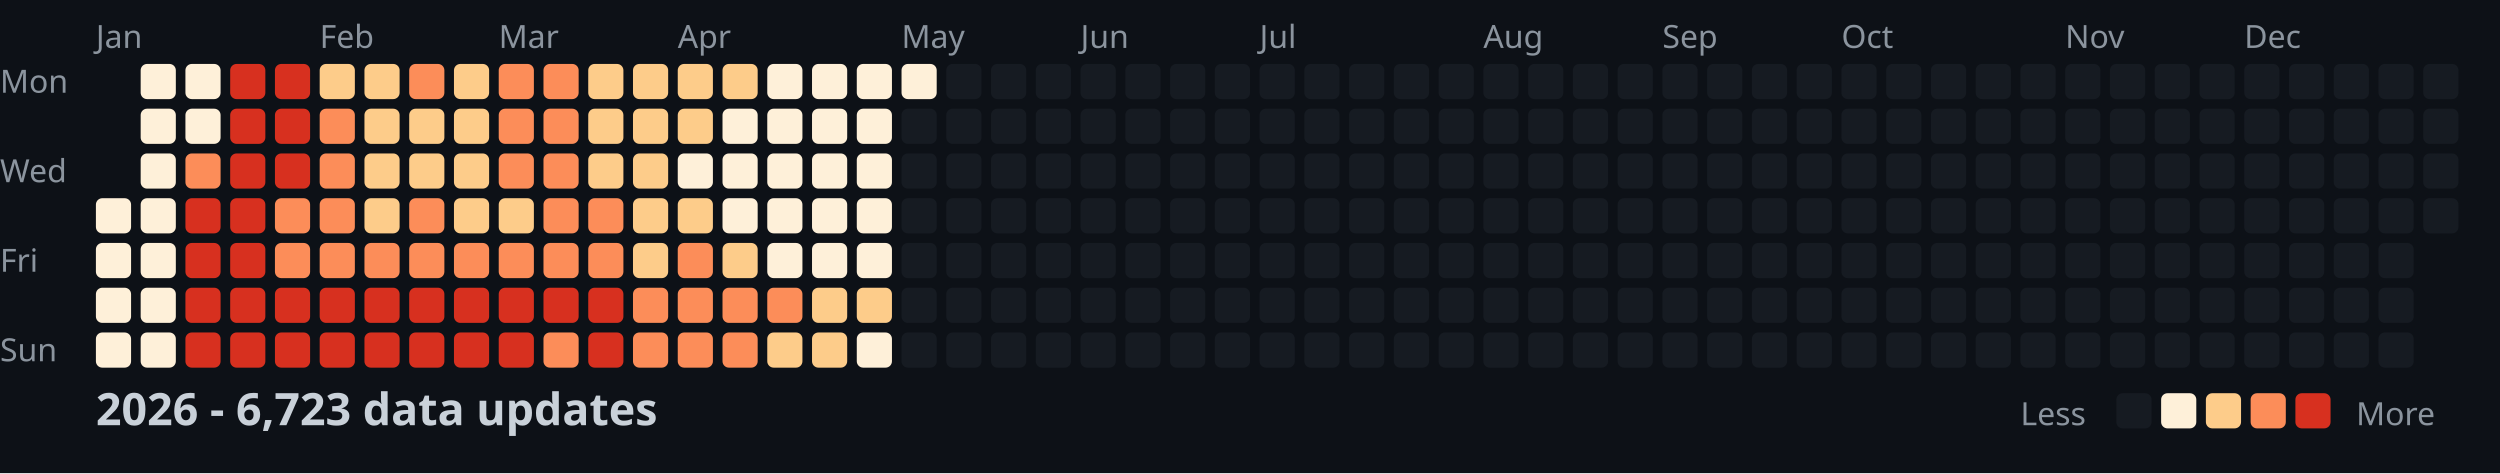
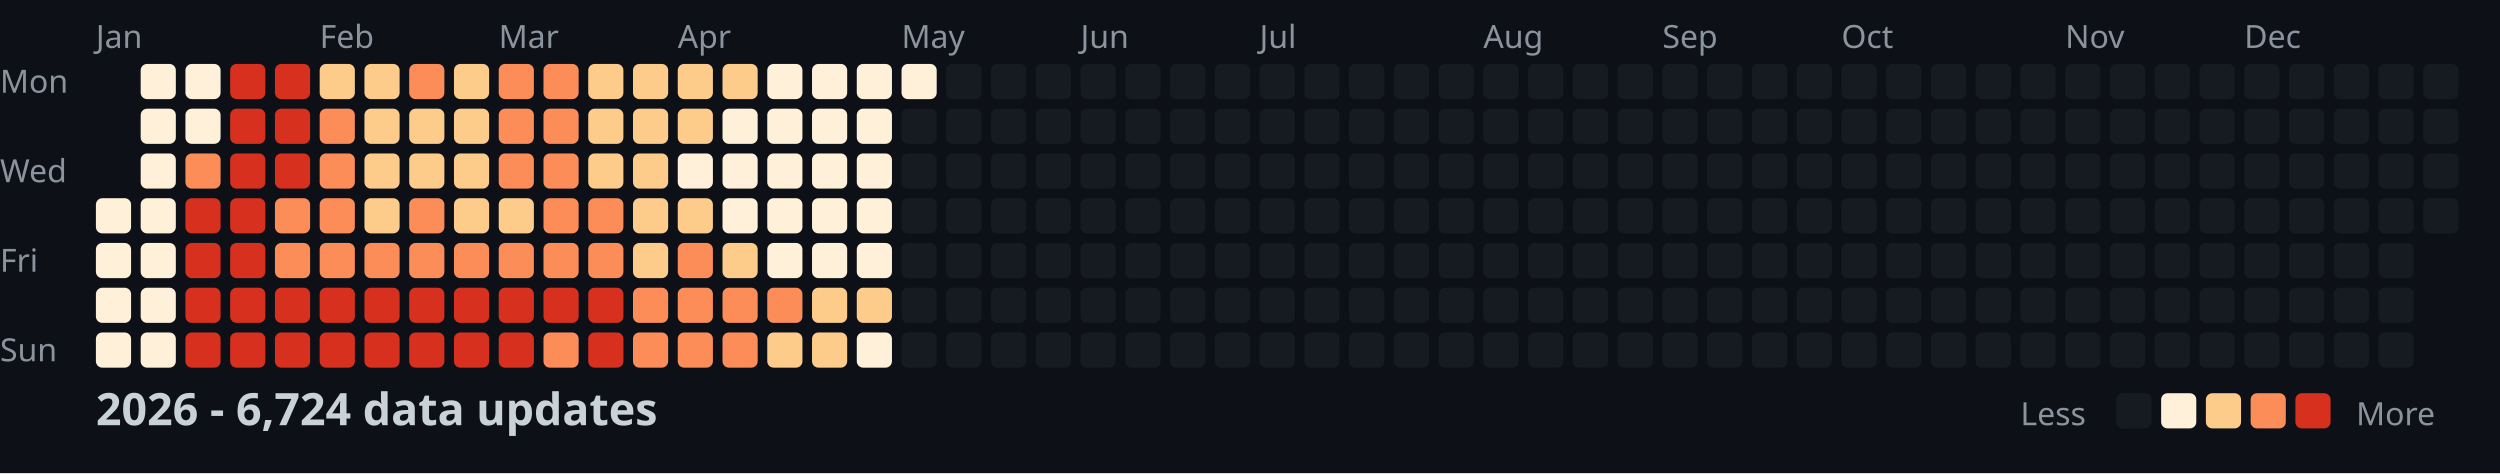
<svg xmlns="http://www.w3.org/2000/svg" width="782" height="148">
  <style>
    .month { font: 10px sans-serif; fill: #8b949e; }
    .day { font: 10px sans-serif; fill: #8b949e; }
    .title { font: bold 14px sans-serif; fill: #c9d1d9; }
    .legend { font: 10px sans-serif; fill: #8b949e; }
  </style>
  <rect width="100%" height="100%" fill="#0d1117" />
  <text x="0" y="29" class="day">Mon</text>
  <text x="0" y="57" class="day">Wed</text>
  <text x="0" y="85" class="day">Fri</text>
  <text x="0" y="113" class="day">Sun</text>
  <text x="30" y="15" class="month">Jan</text>
  <text x="100" y="15" class="month">Feb</text>
  <text x="156" y="15" class="month">Mar</text>
  <text x="212" y="15" class="month">Apr</text>
  <text x="282" y="15" class="month">May</text>
  <text x="338" y="15" class="month">Jun</text>
  <text x="394" y="15" class="month">Jul</text>
  <text x="464" y="15" class="month">Aug</text>
  <text x="520" y="15" class="month">Sep</text>
  <text x="576" y="15" class="month">Oct</text>
  <text x="646" y="15" class="month">Nov</text>
  <text x="702" y="15" class="month">Dec</text>
  <rect x="30" y="62" width="11" height="11" fill="#fef0d9" rx="2" />
  <rect x="30" y="76" width="11" height="11" fill="#fef0d9" rx="2" />
  <rect x="30" y="90" width="11" height="11" fill="#fef0d9" rx="2" />
  <rect x="30" y="104" width="11" height="11" fill="#fef0d9" rx="2" />
  <rect x="44" y="20" width="11" height="11" fill="#fef0d9" rx="2" />
  <rect x="44" y="34" width="11" height="11" fill="#fef0d9" rx="2" />
  <rect x="44" y="48" width="11" height="11" fill="#fef0d9" rx="2" />
  <rect x="44" y="62" width="11" height="11" fill="#fef0d9" rx="2" />
  <rect x="44" y="76" width="11" height="11" fill="#fef0d9" rx="2" />
  <rect x="44" y="90" width="11" height="11" fill="#fef0d9" rx="2" />
  <rect x="44" y="104" width="11" height="11" fill="#fef0d9" rx="2" />
  <rect x="58" y="20" width="11" height="11" fill="#fef0d9" rx="2" />
  <rect x="58" y="34" width="11" height="11" fill="#fef0d9" rx="2" />
  <rect x="58" y="48" width="11" height="11" fill="#fc8d59" rx="2" />
  <rect x="58" y="62" width="11" height="11" fill="#d7301f" rx="2" />
  <rect x="58" y="76" width="11" height="11" fill="#d7301f" rx="2" />
  <rect x="58" y="90" width="11" height="11" fill="#d7301f" rx="2" />
  <rect x="58" y="104" width="11" height="11" fill="#d7301f" rx="2" />
  <rect x="72" y="20" width="11" height="11" fill="#d7301f" rx="2" />
  <rect x="72" y="34" width="11" height="11" fill="#d7301f" rx="2" />
  <rect x="72" y="48" width="11" height="11" fill="#d7301f" rx="2" />
  <rect x="72" y="62" width="11" height="11" fill="#d7301f" rx="2" />
  <rect x="72" y="76" width="11" height="11" fill="#d7301f" rx="2" />
  <rect x="72" y="90" width="11" height="11" fill="#d7301f" rx="2" />
  <rect x="72" y="104" width="11" height="11" fill="#d7301f" rx="2" />
  <rect x="86" y="20" width="11" height="11" fill="#d7301f" rx="2" />
  <rect x="86" y="34" width="11" height="11" fill="#d7301f" rx="2" />
  <rect x="86" y="48" width="11" height="11" fill="#d7301f" rx="2" />
  <rect x="86" y="62" width="11" height="11" fill="#fc8d59" rx="2" />
  <rect x="86" y="76" width="11" height="11" fill="#fc8d59" rx="2" />
  <rect x="86" y="90" width="11" height="11" fill="#d7301f" rx="2" />
  <rect x="86" y="104" width="11" height="11" fill="#d7301f" rx="2" />
  <rect x="100" y="20" width="11" height="11" fill="#fdcc8a" rx="2" />
  <rect x="100" y="34" width="11" height="11" fill="#fc8d59" rx="2" />
  <rect x="100" y="48" width="11" height="11" fill="#fc8d59" rx="2" />
  <rect x="100" y="62" width="11" height="11" fill="#fc8d59" rx="2" />
  <rect x="100" y="76" width="11" height="11" fill="#fc8d59" rx="2" />
  <rect x="100" y="90" width="11" height="11" fill="#d7301f" rx="2" />
  <rect x="100" y="104" width="11" height="11" fill="#d7301f" rx="2" />
  <rect x="114" y="20" width="11" height="11" fill="#fdcc8a" rx="2" />
  <rect x="114" y="34" width="11" height="11" fill="#fdcc8a" rx="2" />
  <rect x="114" y="48" width="11" height="11" fill="#fdcc8a" rx="2" />
  <rect x="114" y="62" width="11" height="11" fill="#fdcc8a" rx="2" />
  <rect x="114" y="76" width="11" height="11" fill="#fc8d59" rx="2" />
  <rect x="114" y="90" width="11" height="11" fill="#d7301f" rx="2" />
  <rect x="114" y="104" width="11" height="11" fill="#d7301f" rx="2" />
  <rect x="128" y="20" width="11" height="11" fill="#fc8d59" rx="2" />
  <rect x="128" y="34" width="11" height="11" fill="#fdcc8a" rx="2" />
  <rect x="128" y="48" width="11" height="11" fill="#fdcc8a" rx="2" />
  <rect x="128" y="62" width="11" height="11" fill="#fc8d59" rx="2" />
  <rect x="128" y="76" width="11" height="11" fill="#fc8d59" rx="2" />
  <rect x="128" y="90" width="11" height="11" fill="#d7301f" rx="2" />
  <rect x="128" y="104" width="11" height="11" fill="#d7301f" rx="2" />
  <rect x="142" y="20" width="11" height="11" fill="#fdcc8a" rx="2" />
  <rect x="142" y="34" width="11" height="11" fill="#fdcc8a" rx="2" />
  <rect x="142" y="48" width="11" height="11" fill="#fdcc8a" rx="2" />
  <rect x="142" y="62" width="11" height="11" fill="#fdcc8a" rx="2" />
  <rect x="142" y="76" width="11" height="11" fill="#fc8d59" rx="2" />
  <rect x="142" y="90" width="11" height="11" fill="#d7301f" rx="2" />
  <rect x="142" y="104" width="11" height="11" fill="#d7301f" rx="2" />
  <rect x="156" y="20" width="11" height="11" fill="#fc8d59" rx="2" />
  <rect x="156" y="34" width="11" height="11" fill="#fc8d59" rx="2" />
  <rect x="156" y="48" width="11" height="11" fill="#fc8d59" rx="2" />
  <rect x="156" y="62" width="11" height="11" fill="#fdcc8a" rx="2" />
  <rect x="156" y="76" width="11" height="11" fill="#fc8d59" rx="2" />
  <rect x="156" y="90" width="11" height="11" fill="#d7301f" rx="2" />
  <rect x="156" y="104" width="11" height="11" fill="#d7301f" rx="2" />
  <rect x="170" y="20" width="11" height="11" fill="#fc8d59" rx="2" />
  <rect x="170" y="34" width="11" height="11" fill="#fc8d59" rx="2" />
  <rect x="170" y="48" width="11" height="11" fill="#fc8d59" rx="2" />
  <rect x="170" y="62" width="11" height="11" fill="#fc8d59" rx="2" />
  <rect x="170" y="76" width="11" height="11" fill="#fc8d59" rx="2" />
  <rect x="170" y="90" width="11" height="11" fill="#d7301f" rx="2" />
  <rect x="170" y="104" width="11" height="11" fill="#fc8d59" rx="2" />
  <rect x="184" y="20" width="11" height="11" fill="#fdcc8a" rx="2" />
  <rect x="184" y="34" width="11" height="11" fill="#fdcc8a" rx="2" />
  <rect x="184" y="48" width="11" height="11" fill="#fdcc8a" rx="2" />
  <rect x="184" y="62" width="11" height="11" fill="#fc8d59" rx="2" />
  <rect x="184" y="76" width="11" height="11" fill="#fc8d59" rx="2" />
  <rect x="184" y="90" width="11" height="11" fill="#d7301f" rx="2" />
  <rect x="184" y="104" width="11" height="11" fill="#d7301f" rx="2" />
  <rect x="198" y="20" width="11" height="11" fill="#fdcc8a" rx="2" />
  <rect x="198" y="34" width="11" height="11" fill="#fdcc8a" rx="2" />
  <rect x="198" y="48" width="11" height="11" fill="#fdcc8a" rx="2" />
  <rect x="198" y="62" width="11" height="11" fill="#fdcc8a" rx="2" />
  <rect x="198" y="76" width="11" height="11" fill="#fdcc8a" rx="2" />
  <rect x="198" y="90" width="11" height="11" fill="#fc8d59" rx="2" />
  <rect x="198" y="104" width="11" height="11" fill="#fc8d59" rx="2" />
  <rect x="212" y="20" width="11" height="11" fill="#fdcc8a" rx="2" />
  <rect x="212" y="34" width="11" height="11" fill="#fdcc8a" rx="2" />
  <rect x="212" y="48" width="11" height="11" fill="#fef0d9" rx="2" />
  <rect x="212" y="62" width="11" height="11" fill="#fdcc8a" rx="2" />
  <rect x="212" y="76" width="11" height="11" fill="#fc8d59" rx="2" />
  <rect x="212" y="90" width="11" height="11" fill="#fc8d59" rx="2" />
  <rect x="212" y="104" width="11" height="11" fill="#fc8d59" rx="2" />
  <rect x="226" y="20" width="11" height="11" fill="#fdcc8a" rx="2" />
  <rect x="226" y="34" width="11" height="11" fill="#fef0d9" rx="2" />
  <rect x="226" y="48" width="11" height="11" fill="#fef0d9" rx="2" />
  <rect x="226" y="62" width="11" height="11" fill="#fef0d9" rx="2" />
  <rect x="226" y="76" width="11" height="11" fill="#fdcc8a" rx="2" />
  <rect x="226" y="90" width="11" height="11" fill="#fc8d59" rx="2" />
  <rect x="226" y="104" width="11" height="11" fill="#fc8d59" rx="2" />
  <rect x="240" y="20" width="11" height="11" fill="#fef0d9" rx="2" />
  <rect x="240" y="34" width="11" height="11" fill="#fef0d9" rx="2" />
  <rect x="240" y="48" width="11" height="11" fill="#fef0d9" rx="2" />
  <rect x="240" y="62" width="11" height="11" fill="#fef0d9" rx="2" />
  <rect x="240" y="76" width="11" height="11" fill="#fef0d9" rx="2" />
  <rect x="240" y="90" width="11" height="11" fill="#fc8d59" rx="2" />
  <rect x="240" y="104" width="11" height="11" fill="#fdcc8a" rx="2" />
  <rect x="254" y="20" width="11" height="11" fill="#fef0d9" rx="2" />
  <rect x="254" y="34" width="11" height="11" fill="#fef0d9" rx="2" />
  <rect x="254" y="48" width="11" height="11" fill="#fef0d9" rx="2" />
  <rect x="254" y="62" width="11" height="11" fill="#fef0d9" rx="2" />
  <rect x="254" y="76" width="11" height="11" fill="#fef0d9" rx="2" />
  <rect x="254" y="90" width="11" height="11" fill="#fdcc8a" rx="2" />
  <rect x="254" y="104" width="11" height="11" fill="#fdcc8a" rx="2" />
  <rect x="268" y="20" width="11" height="11" fill="#fef0d9" rx="2" />
  <rect x="268" y="34" width="11" height="11" fill="#fef0d9" rx="2" />
  <rect x="268" y="48" width="11" height="11" fill="#fef0d9" rx="2" />
  <rect x="268" y="62" width="11" height="11" fill="#fef0d9" rx="2" />
  <rect x="268" y="76" width="11" height="11" fill="#fef0d9" rx="2" />
  <rect x="268" y="90" width="11" height="11" fill="#fdcc8a" rx="2" />
  <rect x="268" y="104" width="11" height="11" fill="#fef0d9" rx="2" />
  <rect x="282" y="20" width="11" height="11" fill="#fef0d9" rx="2" />
  <rect x="282" y="34" width="11" height="11" fill="#161b22" rx="2" />
  <rect x="282" y="48" width="11" height="11" fill="#161b22" rx="2" />
  <rect x="282" y="62" width="11" height="11" fill="#161b22" rx="2" />
  <rect x="282" y="76" width="11" height="11" fill="#161b22" rx="2" />
  <rect x="282" y="90" width="11" height="11" fill="#161b22" rx="2" />
  <rect x="282" y="104" width="11" height="11" fill="#161b22" rx="2" />
  <rect x="296" y="20" width="11" height="11" fill="#161b22" rx="2" />
  <rect x="296" y="34" width="11" height="11" fill="#161b22" rx="2" />
  <rect x="296" y="48" width="11" height="11" fill="#161b22" rx="2" />
  <rect x="296" y="62" width="11" height="11" fill="#161b22" rx="2" />
  <rect x="296" y="76" width="11" height="11" fill="#161b22" rx="2" />
  <rect x="296" y="90" width="11" height="11" fill="#161b22" rx="2" />
  <rect x="296" y="104" width="11" height="11" fill="#161b22" rx="2" />
  <rect x="310" y="20" width="11" height="11" fill="#161b22" rx="2" />
  <rect x="310" y="34" width="11" height="11" fill="#161b22" rx="2" />
  <rect x="310" y="48" width="11" height="11" fill="#161b22" rx="2" />
  <rect x="310" y="62" width="11" height="11" fill="#161b22" rx="2" />
  <rect x="310" y="76" width="11" height="11" fill="#161b22" rx="2" />
  <rect x="310" y="90" width="11" height="11" fill="#161b22" rx="2" />
  <rect x="310" y="104" width="11" height="11" fill="#161b22" rx="2" />
  <rect x="324" y="20" width="11" height="11" fill="#161b22" rx="2" />
  <rect x="324" y="34" width="11" height="11" fill="#161b22" rx="2" />
  <rect x="324" y="48" width="11" height="11" fill="#161b22" rx="2" />
  <rect x="324" y="62" width="11" height="11" fill="#161b22" rx="2" />
  <rect x="324" y="76" width="11" height="11" fill="#161b22" rx="2" />
  <rect x="324" y="90" width="11" height="11" fill="#161b22" rx="2" />
  <rect x="324" y="104" width="11" height="11" fill="#161b22" rx="2" />
  <rect x="338" y="20" width="11" height="11" fill="#161b22" rx="2" />
  <rect x="338" y="34" width="11" height="11" fill="#161b22" rx="2" />
  <rect x="338" y="48" width="11" height="11" fill="#161b22" rx="2" />
  <rect x="338" y="62" width="11" height="11" fill="#161b22" rx="2" />
  <rect x="338" y="76" width="11" height="11" fill="#161b22" rx="2" />
  <rect x="338" y="90" width="11" height="11" fill="#161b22" rx="2" />
  <rect x="338" y="104" width="11" height="11" fill="#161b22" rx="2" />
  <rect x="352" y="20" width="11" height="11" fill="#161b22" rx="2" />
  <rect x="352" y="34" width="11" height="11" fill="#161b22" rx="2" />
  <rect x="352" y="48" width="11" height="11" fill="#161b22" rx="2" />
  <rect x="352" y="62" width="11" height="11" fill="#161b22" rx="2" />
  <rect x="352" y="76" width="11" height="11" fill="#161b22" rx="2" />
  <rect x="352" y="90" width="11" height="11" fill="#161b22" rx="2" />
  <rect x="352" y="104" width="11" height="11" fill="#161b22" rx="2" />
  <rect x="366" y="20" width="11" height="11" fill="#161b22" rx="2" />
  <rect x="366" y="34" width="11" height="11" fill="#161b22" rx="2" />
  <rect x="366" y="48" width="11" height="11" fill="#161b22" rx="2" />
  <rect x="366" y="62" width="11" height="11" fill="#161b22" rx="2" />
  <rect x="366" y="76" width="11" height="11" fill="#161b22" rx="2" />
  <rect x="366" y="90" width="11" height="11" fill="#161b22" rx="2" />
  <rect x="366" y="104" width="11" height="11" fill="#161b22" rx="2" />
  <rect x="380" y="20" width="11" height="11" fill="#161b22" rx="2" />
  <rect x="380" y="34" width="11" height="11" fill="#161b22" rx="2" />
  <rect x="380" y="48" width="11" height="11" fill="#161b22" rx="2" />
  <rect x="380" y="62" width="11" height="11" fill="#161b22" rx="2" />
  <rect x="380" y="76" width="11" height="11" fill="#161b22" rx="2" />
  <rect x="380" y="90" width="11" height="11" fill="#161b22" rx="2" />
  <rect x="380" y="104" width="11" height="11" fill="#161b22" rx="2" />
  <rect x="394" y="20" width="11" height="11" fill="#161b22" rx="2" />
  <rect x="394" y="34" width="11" height="11" fill="#161b22" rx="2" />
  <rect x="394" y="48" width="11" height="11" fill="#161b22" rx="2" />
  <rect x="394" y="62" width="11" height="11" fill="#161b22" rx="2" />
  <rect x="394" y="76" width="11" height="11" fill="#161b22" rx="2" />
  <rect x="394" y="90" width="11" height="11" fill="#161b22" rx="2" />
  <rect x="394" y="104" width="11" height="11" fill="#161b22" rx="2" />
  <rect x="408" y="20" width="11" height="11" fill="#161b22" rx="2" />
  <rect x="408" y="34" width="11" height="11" fill="#161b22" rx="2" />
  <rect x="408" y="48" width="11" height="11" fill="#161b22" rx="2" />
  <rect x="408" y="62" width="11" height="11" fill="#161b22" rx="2" />
  <rect x="408" y="76" width="11" height="11" fill="#161b22" rx="2" />
  <rect x="408" y="90" width="11" height="11" fill="#161b22" rx="2" />
  <rect x="408" y="104" width="11" height="11" fill="#161b22" rx="2" />
  <rect x="422" y="20" width="11" height="11" fill="#161b22" rx="2" />
  <rect x="422" y="34" width="11" height="11" fill="#161b22" rx="2" />
  <rect x="422" y="48" width="11" height="11" fill="#161b22" rx="2" />
  <rect x="422" y="62" width="11" height="11" fill="#161b22" rx="2" />
  <rect x="422" y="76" width="11" height="11" fill="#161b22" rx="2" />
  <rect x="422" y="90" width="11" height="11" fill="#161b22" rx="2" />
  <rect x="422" y="104" width="11" height="11" fill="#161b22" rx="2" />
  <rect x="436" y="20" width="11" height="11" fill="#161b22" rx="2" />
  <rect x="436" y="34" width="11" height="11" fill="#161b22" rx="2" />
  <rect x="436" y="48" width="11" height="11" fill="#161b22" rx="2" />
  <rect x="436" y="62" width="11" height="11" fill="#161b22" rx="2" />
  <rect x="436" y="76" width="11" height="11" fill="#161b22" rx="2" />
  <rect x="436" y="90" width="11" height="11" fill="#161b22" rx="2" />
  <rect x="436" y="104" width="11" height="11" fill="#161b22" rx="2" />
  <rect x="450" y="20" width="11" height="11" fill="#161b22" rx="2" />
  <rect x="450" y="34" width="11" height="11" fill="#161b22" rx="2" />
  <rect x="450" y="48" width="11" height="11" fill="#161b22" rx="2" />
  <rect x="450" y="62" width="11" height="11" fill="#161b22" rx="2" />
  <rect x="450" y="76" width="11" height="11" fill="#161b22" rx="2" />
  <rect x="450" y="90" width="11" height="11" fill="#161b22" rx="2" />
  <rect x="450" y="104" width="11" height="11" fill="#161b22" rx="2" />
  <rect x="464" y="20" width="11" height="11" fill="#161b22" rx="2" />
  <rect x="464" y="34" width="11" height="11" fill="#161b22" rx="2" />
  <rect x="464" y="48" width="11" height="11" fill="#161b22" rx="2" />
  <rect x="464" y="62" width="11" height="11" fill="#161b22" rx="2" />
  <rect x="464" y="76" width="11" height="11" fill="#161b22" rx="2" />
  <rect x="464" y="90" width="11" height="11" fill="#161b22" rx="2" />
  <rect x="464" y="104" width="11" height="11" fill="#161b22" rx="2" />
  <rect x="478" y="20" width="11" height="11" fill="#161b22" rx="2" />
  <rect x="478" y="34" width="11" height="11" fill="#161b22" rx="2" />
  <rect x="478" y="48" width="11" height="11" fill="#161b22" rx="2" />
  <rect x="478" y="62" width="11" height="11" fill="#161b22" rx="2" />
  <rect x="478" y="76" width="11" height="11" fill="#161b22" rx="2" />
  <rect x="478" y="90" width="11" height="11" fill="#161b22" rx="2" />
  <rect x="478" y="104" width="11" height="11" fill="#161b22" rx="2" />
  <rect x="492" y="20" width="11" height="11" fill="#161b22" rx="2" />
  <rect x="492" y="34" width="11" height="11" fill="#161b22" rx="2" />
  <rect x="492" y="48" width="11" height="11" fill="#161b22" rx="2" />
  <rect x="492" y="62" width="11" height="11" fill="#161b22" rx="2" />
  <rect x="492" y="76" width="11" height="11" fill="#161b22" rx="2" />
  <rect x="492" y="90" width="11" height="11" fill="#161b22" rx="2" />
  <rect x="492" y="104" width="11" height="11" fill="#161b22" rx="2" />
  <rect x="506" y="20" width="11" height="11" fill="#161b22" rx="2" />
  <rect x="506" y="34" width="11" height="11" fill="#161b22" rx="2" />
  <rect x="506" y="48" width="11" height="11" fill="#161b22" rx="2" />
  <rect x="506" y="62" width="11" height="11" fill="#161b22" rx="2" />
  <rect x="506" y="76" width="11" height="11" fill="#161b22" rx="2" />
  <rect x="506" y="90" width="11" height="11" fill="#161b22" rx="2" />
  <rect x="506" y="104" width="11" height="11" fill="#161b22" rx="2" />
  <rect x="520" y="20" width="11" height="11" fill="#161b22" rx="2" />
  <rect x="520" y="34" width="11" height="11" fill="#161b22" rx="2" />
  <rect x="520" y="48" width="11" height="11" fill="#161b22" rx="2" />
  <rect x="520" y="62" width="11" height="11" fill="#161b22" rx="2" />
  <rect x="520" y="76" width="11" height="11" fill="#161b22" rx="2" />
  <rect x="520" y="90" width="11" height="11" fill="#161b22" rx="2" />
  <rect x="520" y="104" width="11" height="11" fill="#161b22" rx="2" />
  <rect x="534" y="20" width="11" height="11" fill="#161b22" rx="2" />
  <rect x="534" y="34" width="11" height="11" fill="#161b22" rx="2" />
  <rect x="534" y="48" width="11" height="11" fill="#161b22" rx="2" />
  <rect x="534" y="62" width="11" height="11" fill="#161b22" rx="2" />
  <rect x="534" y="76" width="11" height="11" fill="#161b22" rx="2" />
  <rect x="534" y="90" width="11" height="11" fill="#161b22" rx="2" />
  <rect x="534" y="104" width="11" height="11" fill="#161b22" rx="2" />
  <rect x="548" y="20" width="11" height="11" fill="#161b22" rx="2" />
  <rect x="548" y="34" width="11" height="11" fill="#161b22" rx="2" />
  <rect x="548" y="48" width="11" height="11" fill="#161b22" rx="2" />
  <rect x="548" y="62" width="11" height="11" fill="#161b22" rx="2" />
  <rect x="548" y="76" width="11" height="11" fill="#161b22" rx="2" />
  <rect x="548" y="90" width="11" height="11" fill="#161b22" rx="2" />
  <rect x="548" y="104" width="11" height="11" fill="#161b22" rx="2" />
  <rect x="562" y="20" width="11" height="11" fill="#161b22" rx="2" />
  <rect x="562" y="34" width="11" height="11" fill="#161b22" rx="2" />
  <rect x="562" y="48" width="11" height="11" fill="#161b22" rx="2" />
  <rect x="562" y="62" width="11" height="11" fill="#161b22" rx="2" />
  <rect x="562" y="76" width="11" height="11" fill="#161b22" rx="2" />
  <rect x="562" y="90" width="11" height="11" fill="#161b22" rx="2" />
  <rect x="562" y="104" width="11" height="11" fill="#161b22" rx="2" />
  <rect x="576" y="20" width="11" height="11" fill="#161b22" rx="2" />
  <rect x="576" y="34" width="11" height="11" fill="#161b22" rx="2" />
  <rect x="576" y="48" width="11" height="11" fill="#161b22" rx="2" />
  <rect x="576" y="62" width="11" height="11" fill="#161b22" rx="2" />
  <rect x="576" y="76" width="11" height="11" fill="#161b22" rx="2" />
  <rect x="576" y="90" width="11" height="11" fill="#161b22" rx="2" />
  <rect x="576" y="104" width="11" height="11" fill="#161b22" rx="2" />
  <rect x="590" y="20" width="11" height="11" fill="#161b22" rx="2" />
  <rect x="590" y="34" width="11" height="11" fill="#161b22" rx="2" />
  <rect x="590" y="48" width="11" height="11" fill="#161b22" rx="2" />
  <rect x="590" y="62" width="11" height="11" fill="#161b22" rx="2" />
  <rect x="590" y="76" width="11" height="11" fill="#161b22" rx="2" />
  <rect x="590" y="90" width="11" height="11" fill="#161b22" rx="2" />
  <rect x="590" y="104" width="11" height="11" fill="#161b22" rx="2" />
  <rect x="604" y="20" width="11" height="11" fill="#161b22" rx="2" />
  <rect x="604" y="34" width="11" height="11" fill="#161b22" rx="2" />
  <rect x="604" y="48" width="11" height="11" fill="#161b22" rx="2" />
  <rect x="604" y="62" width="11" height="11" fill="#161b22" rx="2" />
  <rect x="604" y="76" width="11" height="11" fill="#161b22" rx="2" />
  <rect x="604" y="90" width="11" height="11" fill="#161b22" rx="2" />
  <rect x="604" y="104" width="11" height="11" fill="#161b22" rx="2" />
  <rect x="618" y="20" width="11" height="11" fill="#161b22" rx="2" />
  <rect x="618" y="34" width="11" height="11" fill="#161b22" rx="2" />
  <rect x="618" y="48" width="11" height="11" fill="#161b22" rx="2" />
  <rect x="618" y="62" width="11" height="11" fill="#161b22" rx="2" />
  <rect x="618" y="76" width="11" height="11" fill="#161b22" rx="2" />
  <rect x="618" y="90" width="11" height="11" fill="#161b22" rx="2" />
  <rect x="618" y="104" width="11" height="11" fill="#161b22" rx="2" />
  <rect x="632" y="20" width="11" height="11" fill="#161b22" rx="2" />
  <rect x="632" y="34" width="11" height="11" fill="#161b22" rx="2" />
  <rect x="632" y="48" width="11" height="11" fill="#161b22" rx="2" />
  <rect x="632" y="62" width="11" height="11" fill="#161b22" rx="2" />
  <rect x="632" y="76" width="11" height="11" fill="#161b22" rx="2" />
  <rect x="632" y="90" width="11" height="11" fill="#161b22" rx="2" />
  <rect x="632" y="104" width="11" height="11" fill="#161b22" rx="2" />
  <rect x="646" y="20" width="11" height="11" fill="#161b22" rx="2" />
  <rect x="646" y="34" width="11" height="11" fill="#161b22" rx="2" />
  <rect x="646" y="48" width="11" height="11" fill="#161b22" rx="2" />
  <rect x="646" y="62" width="11" height="11" fill="#161b22" rx="2" />
  <rect x="646" y="76" width="11" height="11" fill="#161b22" rx="2" />
  <rect x="646" y="90" width="11" height="11" fill="#161b22" rx="2" />
  <rect x="646" y="104" width="11" height="11" fill="#161b22" rx="2" />
  <rect x="660" y="20" width="11" height="11" fill="#161b22" rx="2" />
  <rect x="660" y="34" width="11" height="11" fill="#161b22" rx="2" />
  <rect x="660" y="48" width="11" height="11" fill="#161b22" rx="2" />
  <rect x="660" y="62" width="11" height="11" fill="#161b22" rx="2" />
  <rect x="660" y="76" width="11" height="11" fill="#161b22" rx="2" />
  <rect x="660" y="90" width="11" height="11" fill="#161b22" rx="2" />
  <rect x="660" y="104" width="11" height="11" fill="#161b22" rx="2" />
  <rect x="674" y="20" width="11" height="11" fill="#161b22" rx="2" />
  <rect x="674" y="34" width="11" height="11" fill="#161b22" rx="2" />
  <rect x="674" y="48" width="11" height="11" fill="#161b22" rx="2" />
  <rect x="674" y="62" width="11" height="11" fill="#161b22" rx="2" />
  <rect x="674" y="76" width="11" height="11" fill="#161b22" rx="2" />
  <rect x="674" y="90" width="11" height="11" fill="#161b22" rx="2" />
  <rect x="674" y="104" width="11" height="11" fill="#161b22" rx="2" />
  <rect x="688" y="20" width="11" height="11" fill="#161b22" rx="2" />
  <rect x="688" y="34" width="11" height="11" fill="#161b22" rx="2" />
  <rect x="688" y="48" width="11" height="11" fill="#161b22" rx="2" />
  <rect x="688" y="62" width="11" height="11" fill="#161b22" rx="2" />
  <rect x="688" y="76" width="11" height="11" fill="#161b22" rx="2" />
  <rect x="688" y="90" width="11" height="11" fill="#161b22" rx="2" />
  <rect x="688" y="104" width="11" height="11" fill="#161b22" rx="2" />
  <rect x="702" y="20" width="11" height="11" fill="#161b22" rx="2" />
  <rect x="702" y="34" width="11" height="11" fill="#161b22" rx="2" />
  <rect x="702" y="48" width="11" height="11" fill="#161b22" rx="2" />
  <rect x="702" y="62" width="11" height="11" fill="#161b22" rx="2" />
  <rect x="702" y="76" width="11" height="11" fill="#161b22" rx="2" />
  <rect x="702" y="90" width="11" height="11" fill="#161b22" rx="2" />
  <rect x="702" y="104" width="11" height="11" fill="#161b22" rx="2" />
  <rect x="716" y="20" width="11" height="11" fill="#161b22" rx="2" />
  <rect x="716" y="34" width="11" height="11" fill="#161b22" rx="2" />
  <rect x="716" y="48" width="11" height="11" fill="#161b22" rx="2" />
  <rect x="716" y="62" width="11" height="11" fill="#161b22" rx="2" />
  <rect x="716" y="76" width="11" height="11" fill="#161b22" rx="2" />
  <rect x="716" y="90" width="11" height="11" fill="#161b22" rx="2" />
  <rect x="716" y="104" width="11" height="11" fill="#161b22" rx="2" />
  <rect x="730" y="20" width="11" height="11" fill="#161b22" rx="2" />
  <rect x="730" y="34" width="11" height="11" fill="#161b22" rx="2" />
  <rect x="730" y="48" width="11" height="11" fill="#161b22" rx="2" />
  <rect x="730" y="62" width="11" height="11" fill="#161b22" rx="2" />
  <rect x="730" y="76" width="11" height="11" fill="#161b22" rx="2" />
  <rect x="730" y="90" width="11" height="11" fill="#161b22" rx="2" />
  <rect x="730" y="104" width="11" height="11" fill="#161b22" rx="2" />
  <rect x="744" y="20" width="11" height="11" fill="#161b22" rx="2" />
  <rect x="744" y="34" width="11" height="11" fill="#161b22" rx="2" />
  <rect x="744" y="48" width="11" height="11" fill="#161b22" rx="2" />
  <rect x="744" y="62" width="11" height="11" fill="#161b22" rx="2" />
  <rect x="744" y="76" width="11" height="11" fill="#161b22" rx="2" />
  <rect x="744" y="90" width="11" height="11" fill="#161b22" rx="2" />
  <rect x="744" y="104" width="11" height="11" fill="#161b22" rx="2" />
  <rect x="758" y="20" width="11" height="11" fill="#161b22" rx="2" />
  <rect x="758" y="34" width="11" height="11" fill="#161b22" rx="2" />
  <rect x="758" y="48" width="11" height="11" fill="#161b22" rx="2" />
  <rect x="758" y="62" width="11" height="11" fill="#161b22" rx="2" />
-   <text x="30" y="133" class="title">2026 - 6,723 data updates</text>
+   <text x="30" y="133" class="title">2026 - 6,724 data updates</text>
  <text x="632" y="133" class="legend">Less</text>
  <rect x="662" y="123" width="11" height="11" fill="#161b22" rx="2" />
  <rect x="676" y="123" width="11" height="11" fill="#fef0d9" rx="2" />
  <rect x="690" y="123" width="11" height="11" fill="#fdcc8a" rx="2" />
  <rect x="704" y="123" width="11" height="11" fill="#fc8d59" rx="2" />
  <rect x="718" y="123" width="11" height="11" fill="#d7301f" rx="2" />
  <text x="737" y="133" class="legend">More</text>
</svg>
